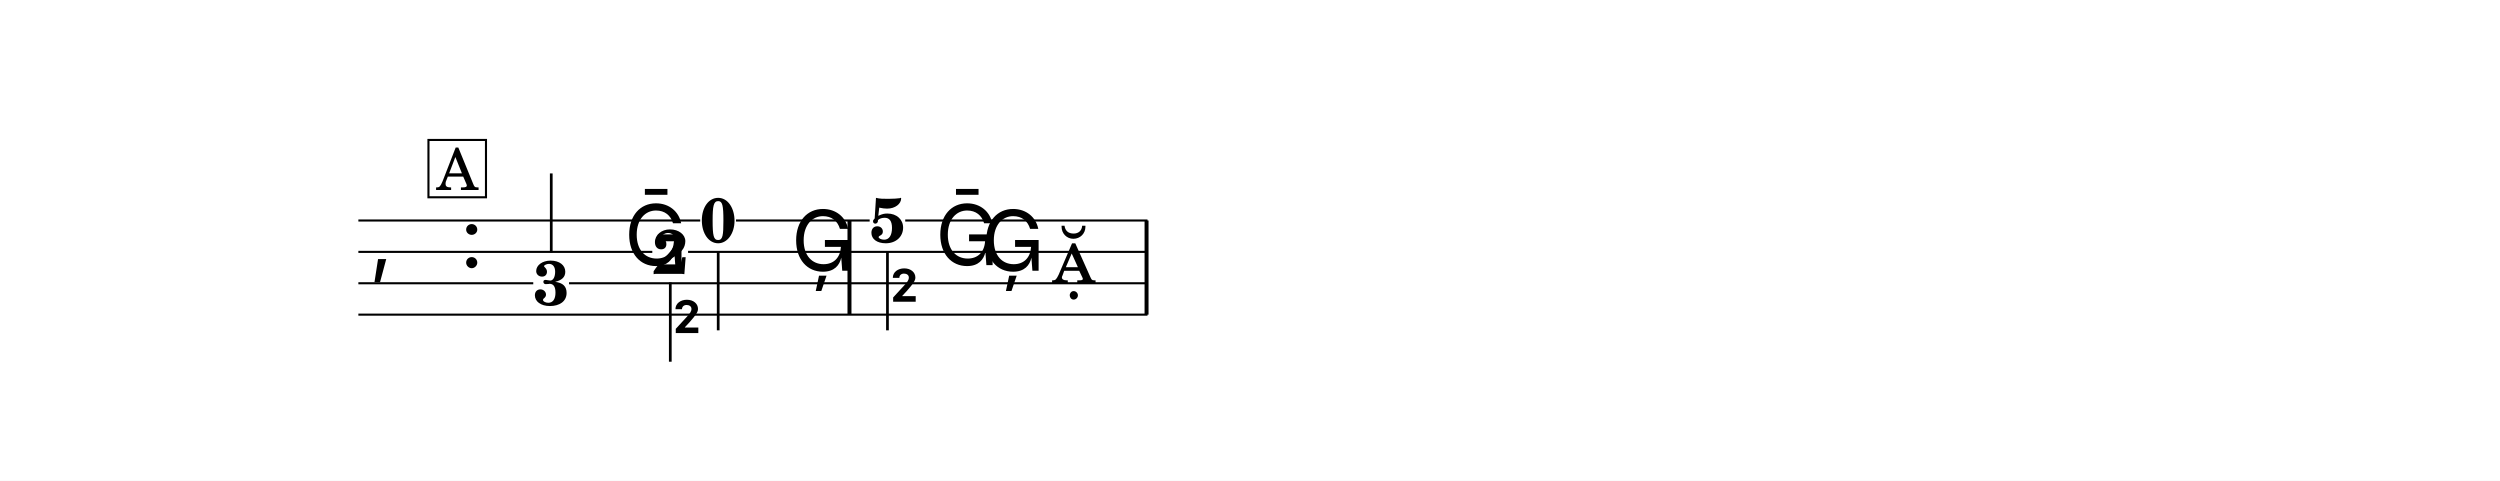
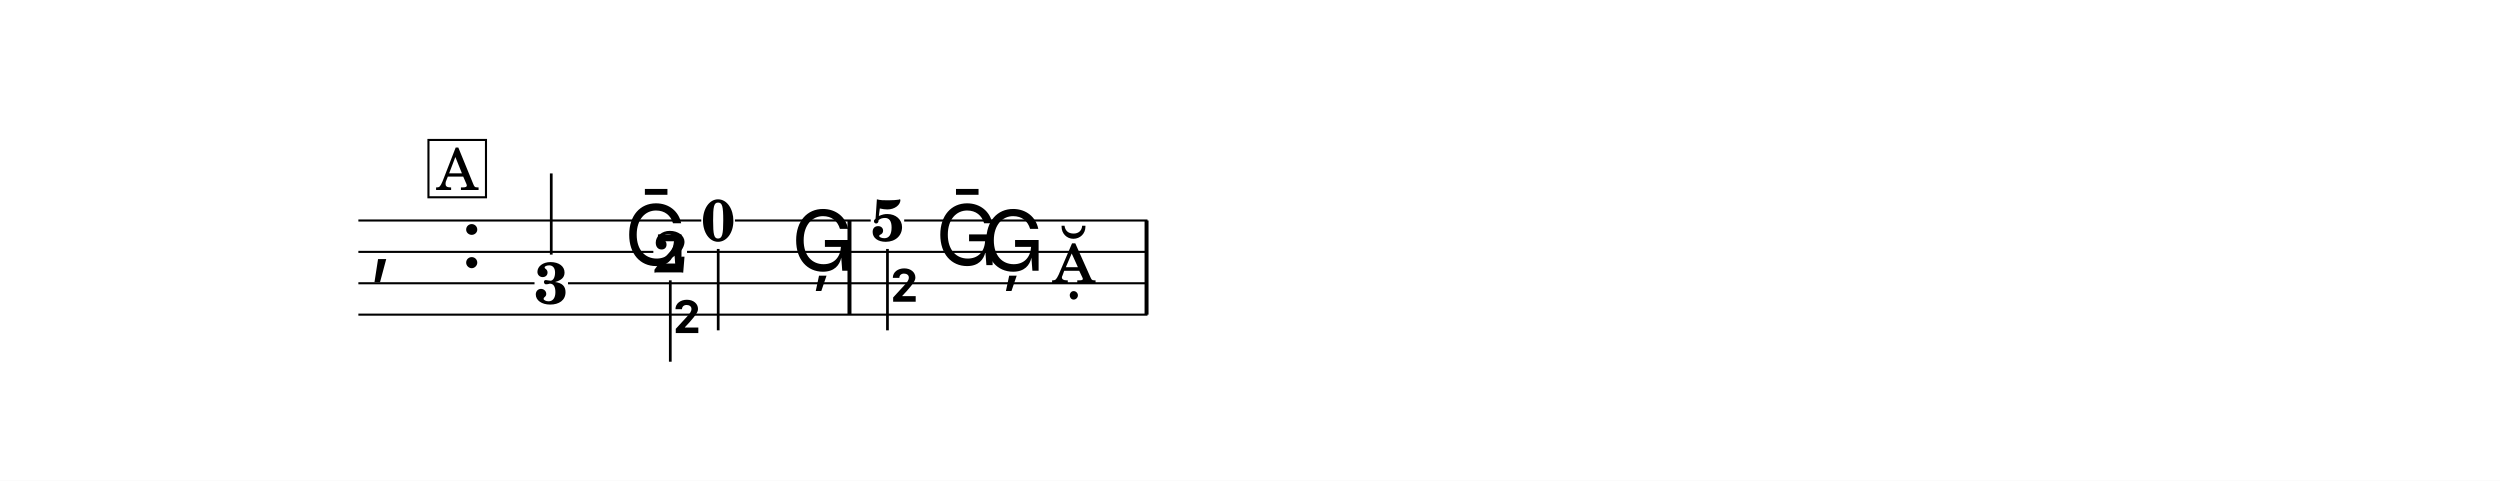
<svg xmlns="http://www.w3.org/2000/svg" width="1195.0" height="229.8" viewBox="0 0 119.50 22.98" font-family="TeX Gyre Schola, serif">
  <style>
  @font-face { font-family: 'Emmentaler'; src: local('Emmentaler'); }
  .music { font-family: 'Emmentaler', serif; }
</style>
  <rect x="0" y="0" width="119.50" height="22.98" fill="#FFFFFF" />
  <g transform="translate(8.54,0.00) scale(1,1)">
    <text class="music" x="9.14" y="12.79" font-size="4.00"></text>
    <text class="music" x="13.46" y="12.79" font-size="4.00"></text>
    <rect x="31.97" y="10.54" width="0.19" height="4.50" data-pos="347" />
    <rect x="46.17" y="10.54" width="0.19" height="4.50" data-pos="361" />
-     <text x="17.81" y="14.58" font-size="3.00" font-weight="bold" text-anchor="middle" data-pos="332">3</text>
-     <line x1="17.81" y1="12.07" x2="17.81" y2="8.29" stroke="#000000" stroke-width="0.130" />
+     <text x="17.81" y="14.51" font-size="2.80" font-weight="bold" text-anchor="middle" data-pos="332">3</text>
+     <line x1="17.81" y1="12.17" x2="17.81" y2="8.29" stroke="#000000" stroke-width="0.130" />
    <text class="music" x="21.30" y="12.67" font-size="4.00" data-pos="335"></text>
-     <text x="23.50" y="13.09" font-size="3.00" font-weight="bold" text-anchor="middle" data-pos="338">2</text>
-     <line x1="23.50" y1="13.50" x2="23.50" y2="17.29" stroke="#000000" stroke-width="0.130" />
+     <text x="23.50" y="13.02" font-size="2.80" font-weight="bold" text-anchor="middle" data-pos="338">2</text>
+     <line x1="23.50" y1="13.40" x2="23.50" y2="17.29" stroke="#000000" stroke-width="0.130" />
    <text class="music" x="23.56" y="17.25" font-size="4.00"></text>
-     <text x="25.79" y="11.58" font-size="3.00" font-weight="bold" text-anchor="middle" data-pos="341">0</text>
-     <line x1="25.79" y1="12.00" x2="25.79" y2="15.79" stroke="#000000" stroke-width="0.130" />
+     <text x="25.79" y="11.51" font-size="2.80" font-weight="bold" text-anchor="middle" data-pos="341">0</text>
+     <line x1="25.79" y1="11.90" x2="25.79" y2="15.79" stroke="#000000" stroke-width="0.130" />
    <text class="music" x="29.28" y="12.94" font-size="4.00" data-pos="344"></text>
-     <text x="33.88" y="11.58" font-size="3.00" font-weight="bold" text-anchor="middle" data-pos="349">5</text>
-     <line x1="33.88" y1="12.00" x2="33.88" y2="15.79" stroke="#000000" stroke-width="0.130" />
+     <text x="33.88" y="11.51" font-size="2.80" font-weight="bold" text-anchor="middle" data-pos="349">5</text>
+     <line x1="33.88" y1="11.90" x2="33.88" y2="15.79" stroke="#000000" stroke-width="0.130" />
    <text class="music" x="33.95" y="15.75" font-size="4.00"></text>
    <text class="music" x="36.17" y="12.67" font-size="4.00" data-pos="352"></text>
    <text class="music" x="38.37" y="12.94" font-size="4.00" data-pos="355"></text>
    <text class="music" x="41.72" y="13.54" font-size="4.00" data-pos="358"></text>
-     <line x1="8.59" y1="10.54" x2="24.93" y2="10.54" stroke="#000000" stroke-width="0.100" />
-     <line x1="26.64" y1="10.54" x2="33.03" y2="10.54" stroke="#000000" stroke-width="0.100" />
-     <line x1="34.73" y1="10.54" x2="46.31" y2="10.54" stroke="#000000" stroke-width="0.100" />
-     <line x1="8.59" y1="12.04" x2="22.64" y2="12.04" stroke="#000000" stroke-width="0.100" />
-     <line x1="24.35" y1="12.04" x2="46.31" y2="12.04" stroke="#000000" stroke-width="0.100" />
-     <line x1="8.59" y1="13.54" x2="16.95" y2="13.54" stroke="#000000" stroke-width="0.100" />
-     <line x1="18.66" y1="13.54" x2="46.31" y2="13.54" stroke="#000000" stroke-width="0.100" />
+     <line x1="8.59" y1="10.54" x2="24.98" y2="10.54" stroke="#000000" stroke-width="0.100" />
+     <line x1="26.59" y1="10.54" x2="33.08" y2="10.54" stroke="#000000" stroke-width="0.100" />
+     <line x1="34.68" y1="10.54" x2="46.31" y2="10.54" stroke="#000000" stroke-width="0.100" />
+     <line x1="8.59" y1="12.04" x2="22.69" y2="12.04" stroke="#000000" stroke-width="0.100" />
+     <line x1="24.30" y1="12.04" x2="46.31" y2="12.04" stroke="#000000" stroke-width="0.100" />
+     <line x1="8.59" y1="13.54" x2="17.01" y2="13.54" stroke="#000000" stroke-width="0.100" />
+     <line x1="18.61" y1="13.54" x2="46.31" y2="13.54" stroke="#000000" stroke-width="0.100" />
    <line x1="8.59" y1="15.04" x2="46.31" y2="15.04" stroke="#000000" stroke-width="0.100" />
    <rect x="11.94" y="6.69" width="2.75" height="2.74" fill="#FFFFFF" stroke="#000000" stroke-width="0.100" data-pos="320" />
    <text x="13.32" y="9.08" font-size="2.77" text-anchor="middle" data-pos="320">A</text>
  </g>
</svg>
